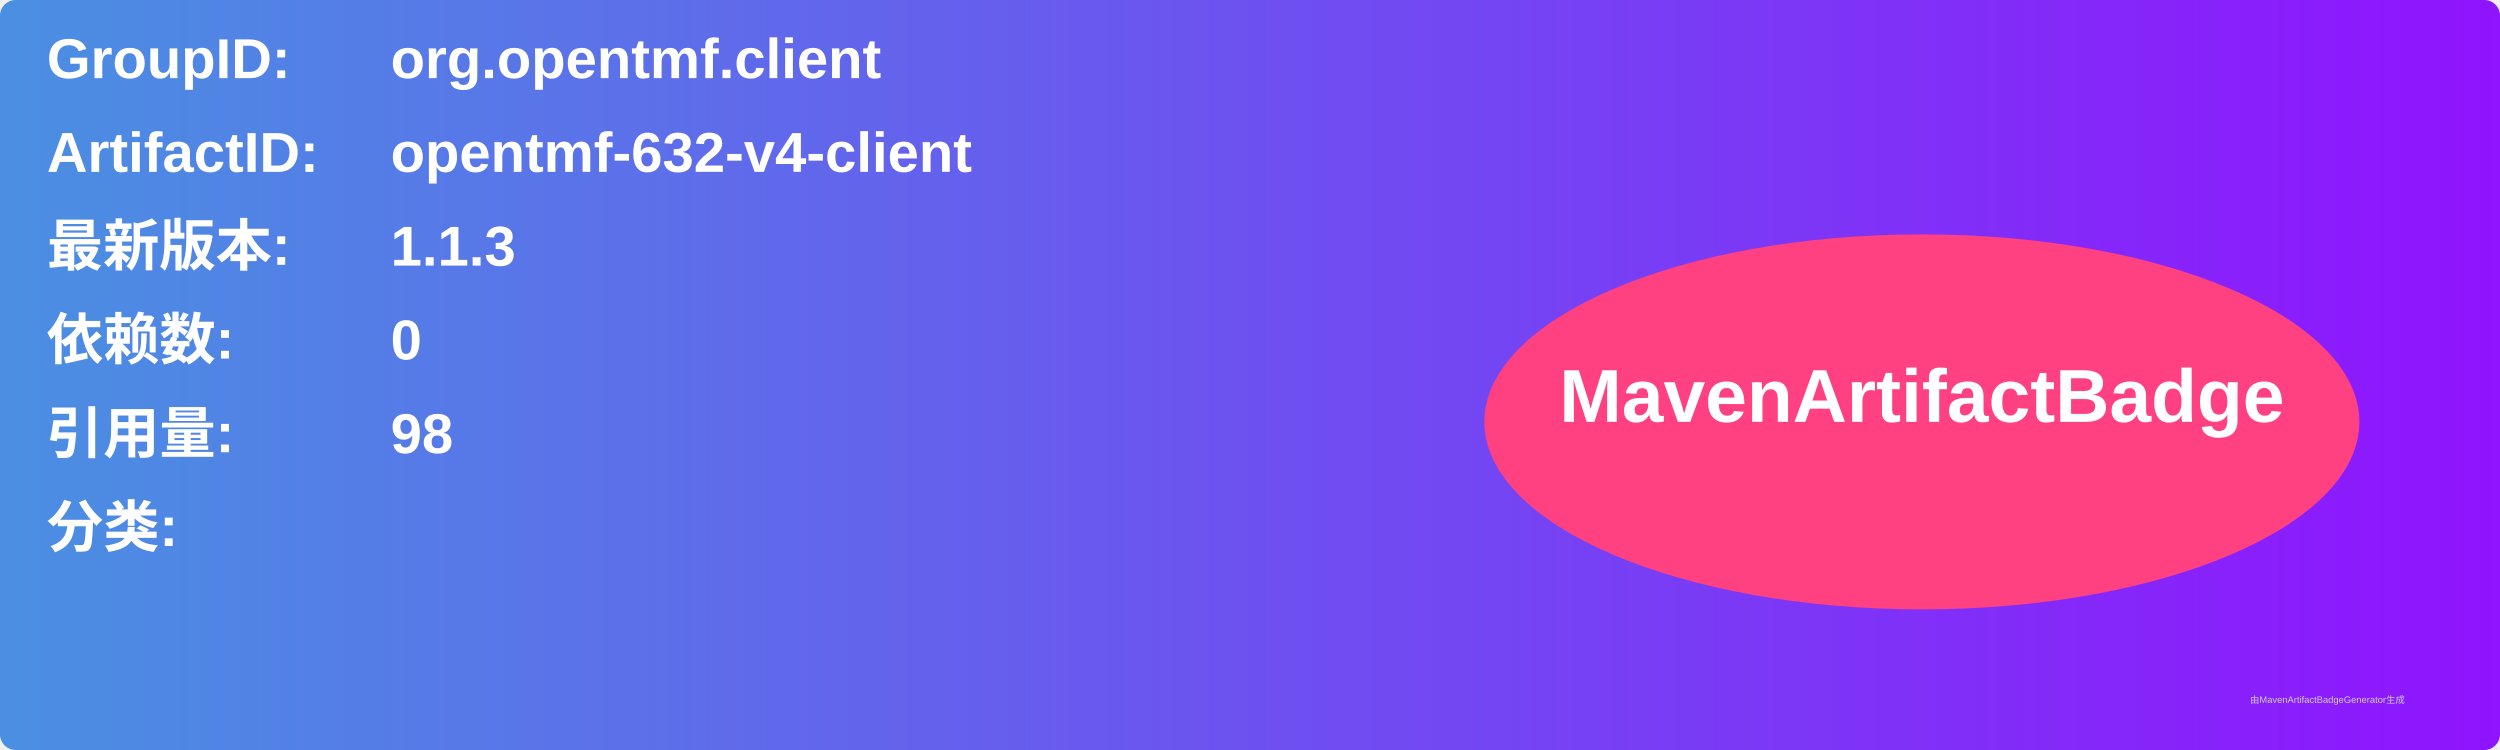
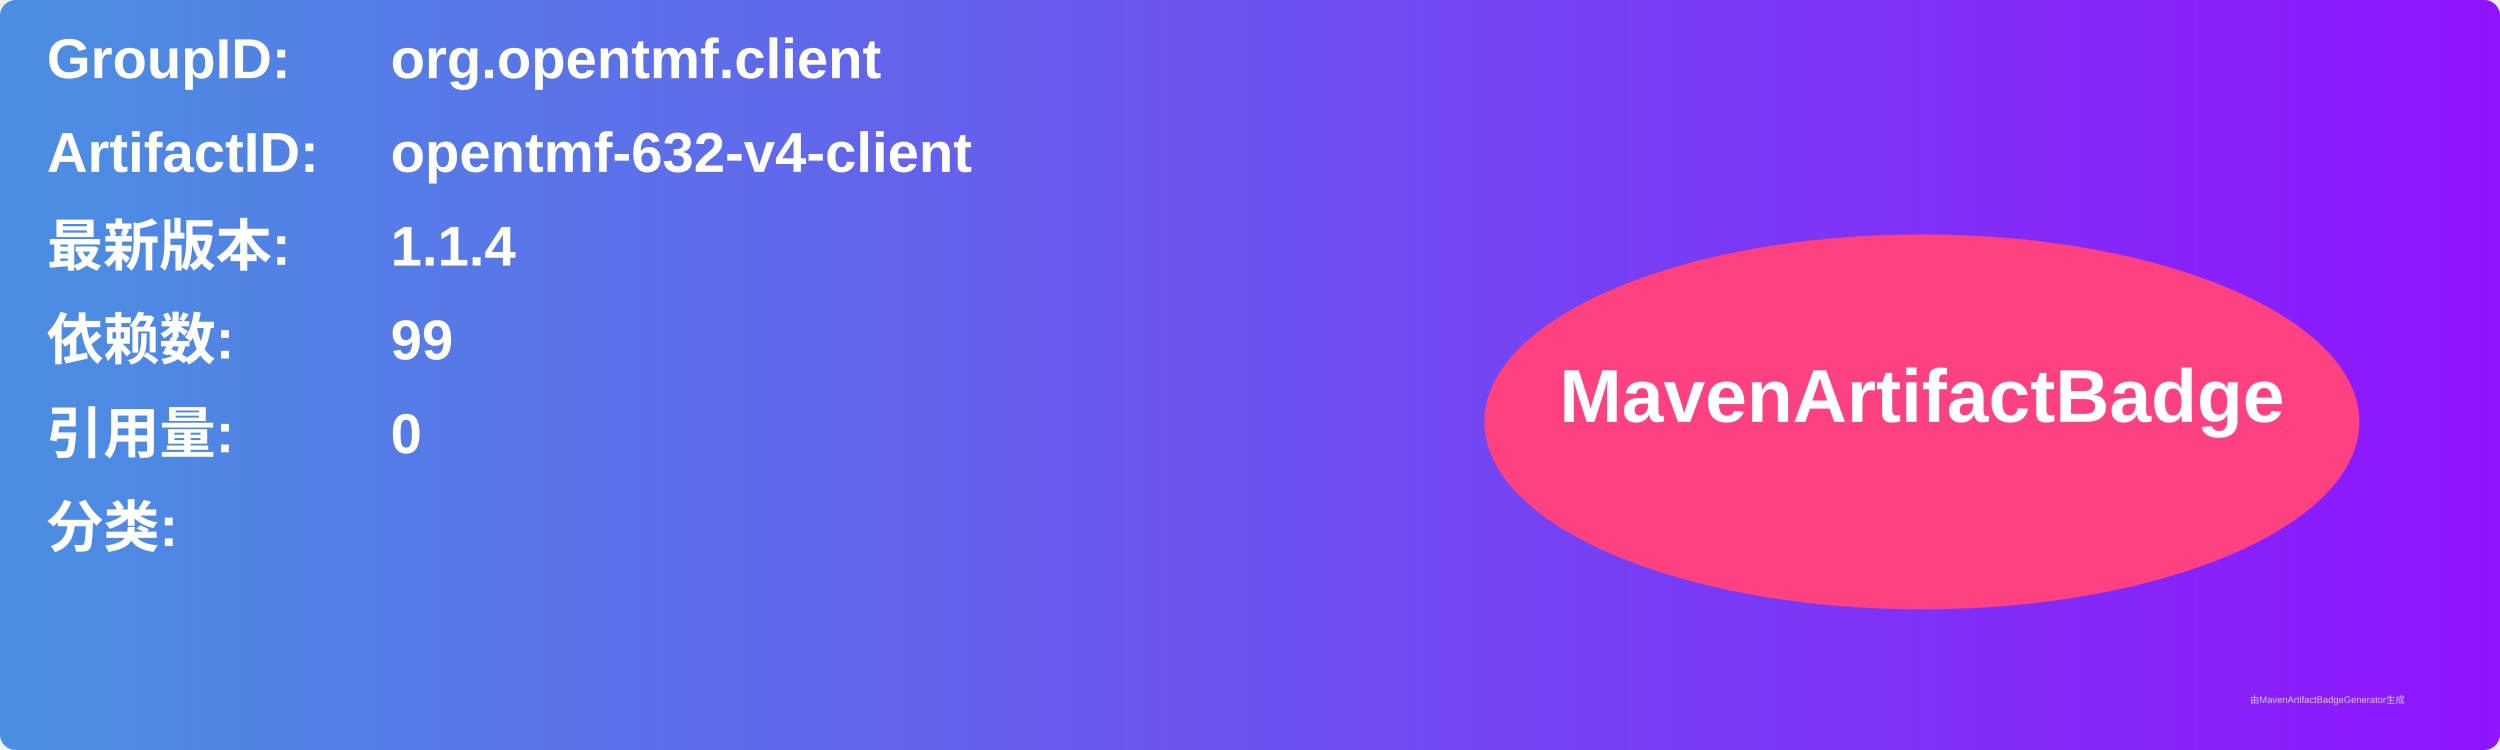
<svg xmlns="http://www.w3.org/2000/svg" width="800" height="240" viewBox="0 0 800 240">
  <linearGradient id="grad" x1="0%" y1="0%" x2="100%" y2="0%">
    <stop offset="0%" stop-color="#4a90e2" />
    <stop offset="100%" stop-color="#9013fe" />
  </linearGradient>
  <rect width="100%" height="100%" rx="5" ry="5" fill="url(#grad)" />
  <g transform="translate(15, 15)">
    <text x="0" y="10" font-family="Arial" font-size="18" fill="white" font-weight="bold" width="260">GroupID:</text>
    <text x="110" y="10" font-family="Arial" font-size="18" fill="white" font-weight="bold" width="460">org.opentmf.client</text>
    <text x="0" y="40" font-family="Arial" font-size="18" fill="white" font-weight="bold" width="260">ArtifactID:</text>
    <text x="110" y="40" font-family="Arial" font-size="18" fill="white" font-weight="bold" width="460">opentmf-632-v4-client</text>
    <text x="0" y="70" font-family="Arial" font-size="18" fill="white" font-weight="bold">最新版本:</text>
    <text x="110" y="70" font-family="Arial" font-size="18" fill="white" font-weight="bold">
-       <tspan font-weight="bold">1.1.3</tspan>
+       <tspan font-weight="bold">1.1.4</tspan>
    </text>
    <text x="0" y="100" font-family="Arial" font-size="18" fill="white" font-weight="bold">依赖数: </text>
    <text x="110" y="100" font-family="Arial" font-size="18" fill="white">
-       <tspan font-weight="bold">0</tspan>
+       <tspan font-weight="bold">99</tspan>
    </text>
    <text x="0" y="130" font-family="Arial" font-size="18" fill="white" font-weight="bold">引用量: </text>
    <text x="110" y="130" font-family="Arial" font-size="18" fill="white">
-       <tspan font-weight="bold">98</tspan>
+       <tspan font-weight="bold">0</tspan>
    </text>
    <text x="0" y="160" font-family="Arial" font-size="18" fill="white" font-weight="bold">分类:</text>
    <text x="10" y="190" font-family="Arial" font-size="10" fill="white">
      <tspan font-weight="bold" />
    </text>
    <ellipse cx="600" cy="120" rx="140" ry="60" fill="#ff4081" />
    <text x="600" y="120" text-anchor="middle" font-family="Arial" font-size="24" fill="white" font-weight="bold">MavenArtifactBadge</text>
  </g>
  <text x="720" y="225" font-family="Arial" font-size="3" fill="#d0d0d0">由MavenArtifactBadgeGenerator生成</text>
</svg>
